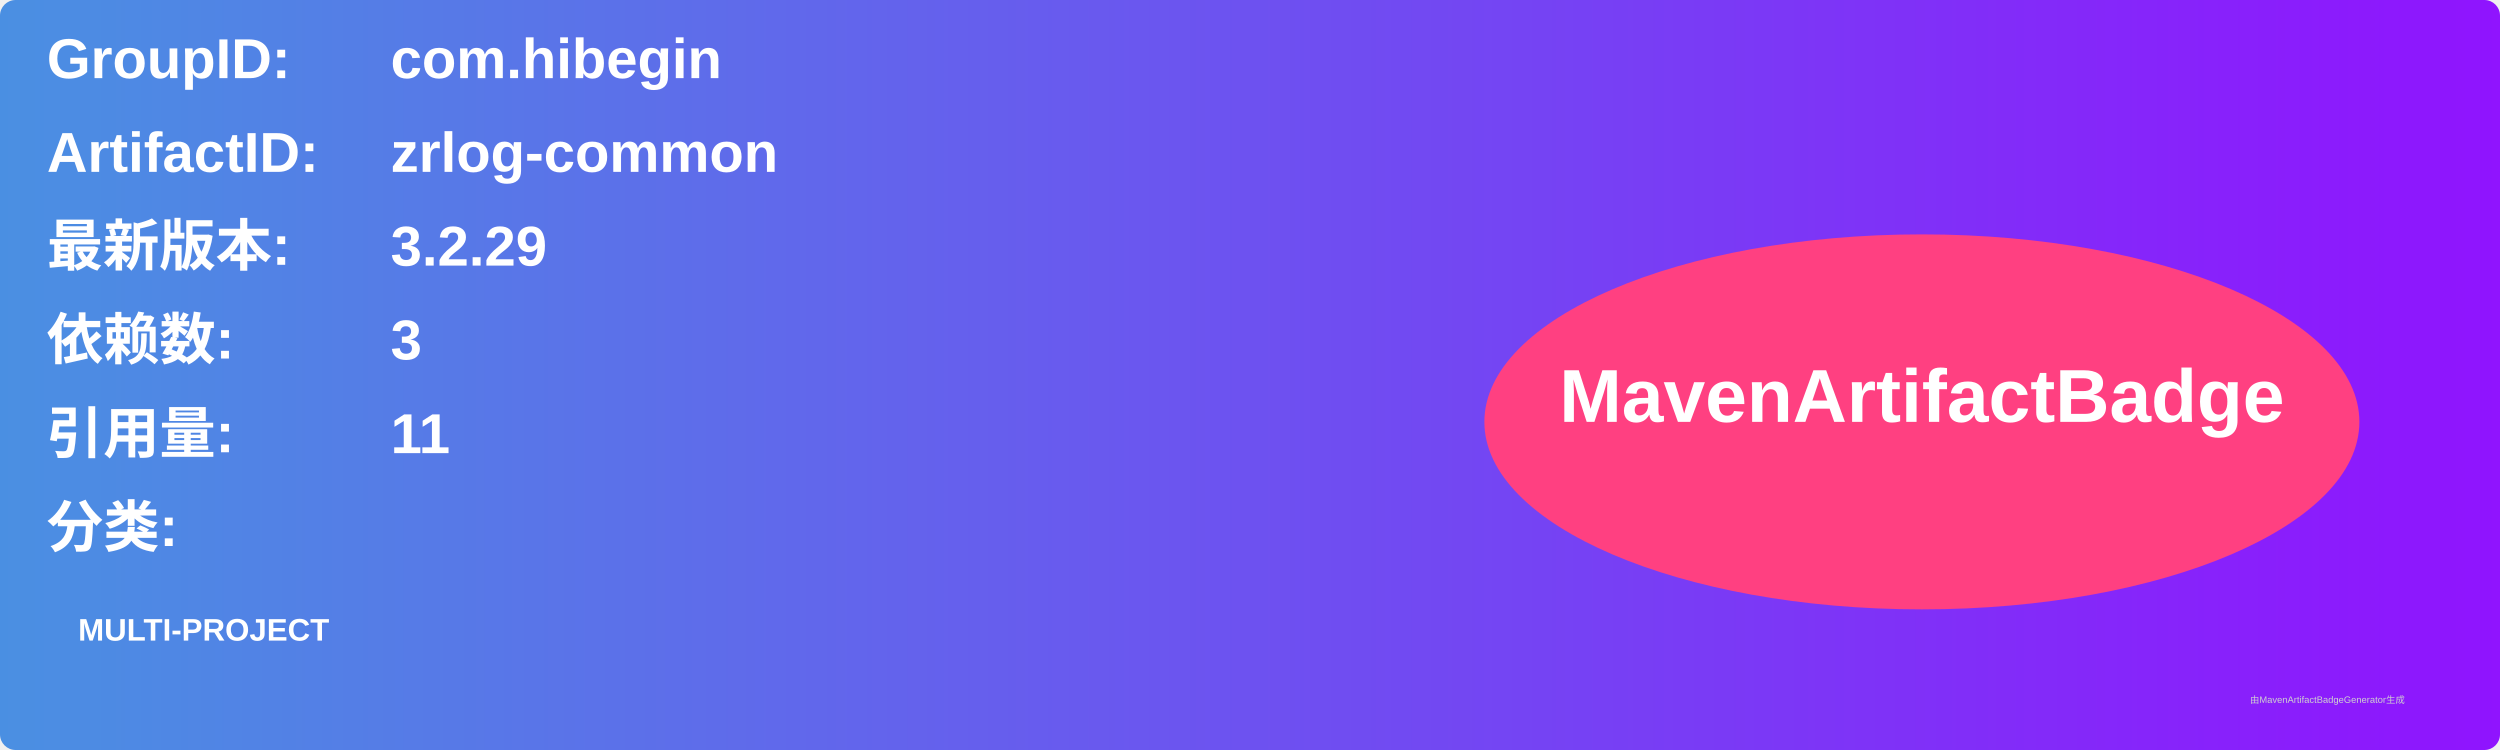
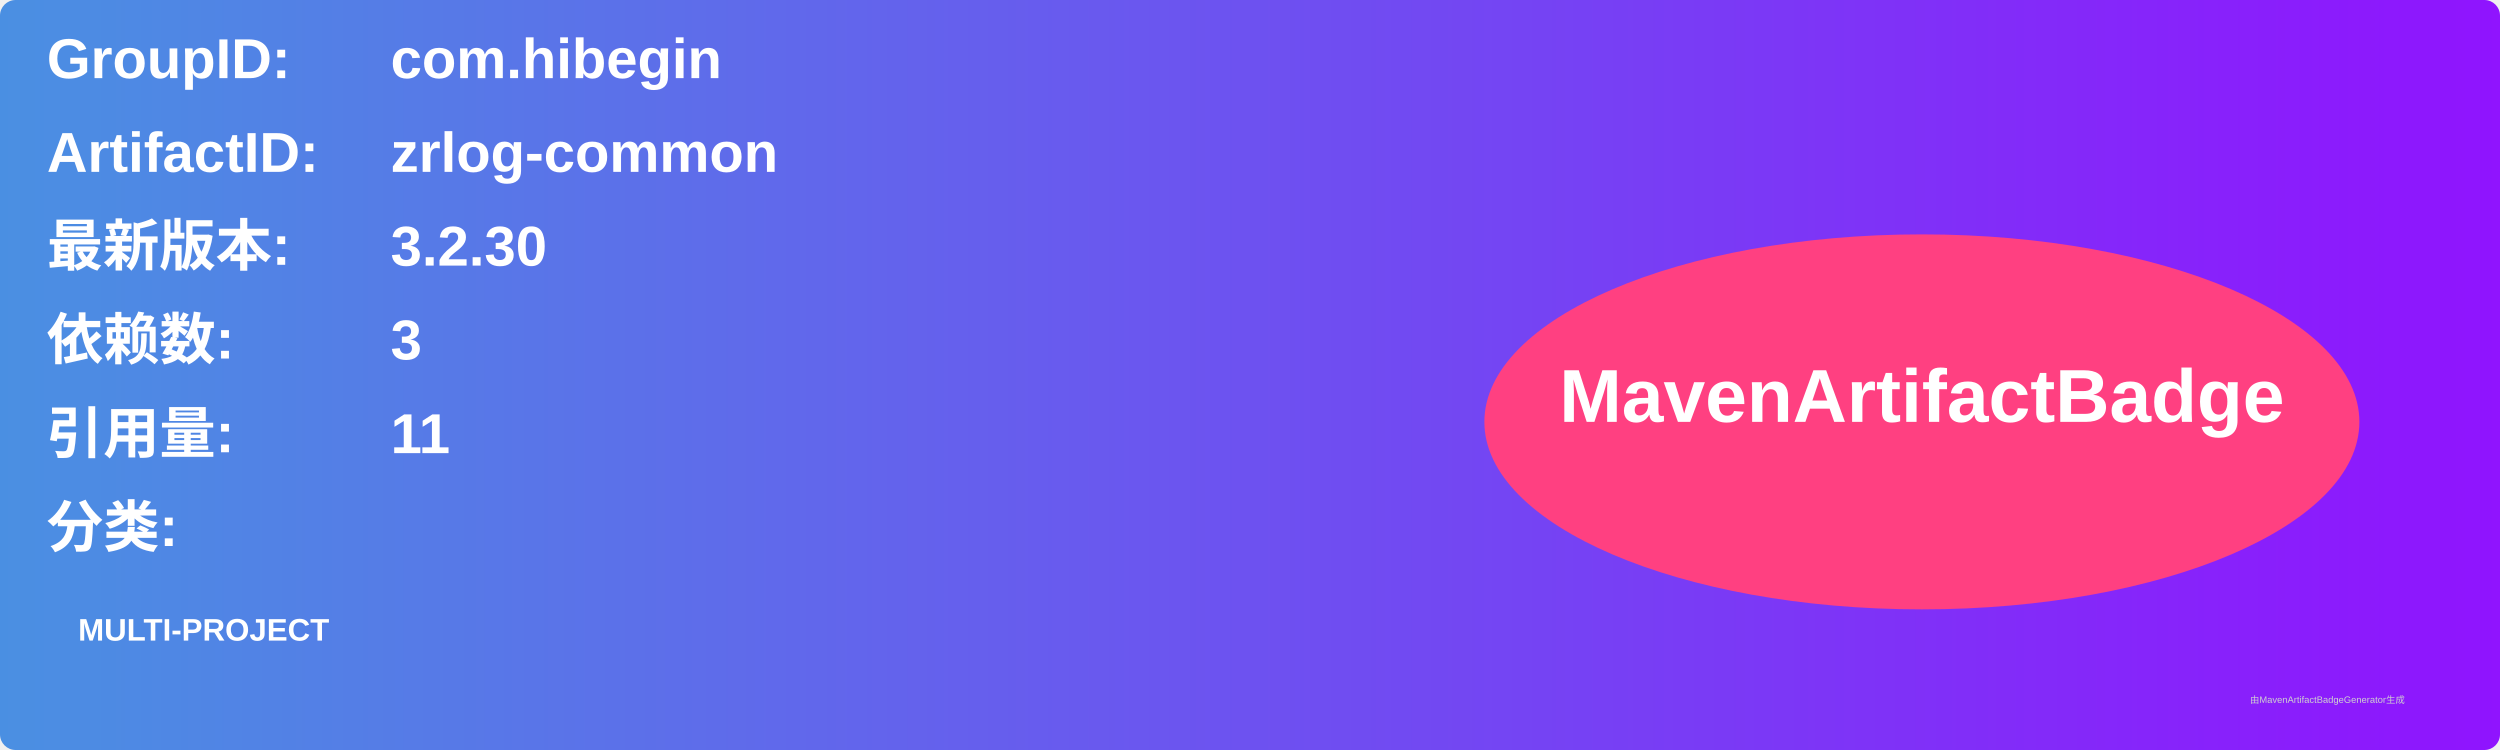
<svg xmlns="http://www.w3.org/2000/svg" width="800" height="240" viewBox="0 0 800 240">
  <linearGradient id="grad" x1="0%" y1="0%" x2="100%" y2="0%">
    <stop offset="0%" stop-color="#4a90e2" />
    <stop offset="100%" stop-color="#9013fe" />
  </linearGradient>
  <rect width="100%" height="100%" rx="5" ry="5" fill="url(#grad)" />
  <g transform="translate(15, 15)">
    <text x="0" y="10" font-family="Arial" font-size="18" fill="white" font-weight="bold" width="260">GroupID:</text>
    <text x="110" y="10" font-family="Arial" font-size="18" fill="white" font-weight="bold" width="460">com.hibegin</text>
    <text x="0" y="40" font-family="Arial" font-size="18" fill="white" font-weight="bold" width="260">ArtifactID:</text>
    <text x="110" y="40" font-family="Arial" font-size="18" fill="white" font-weight="bold" width="460">zrlog-common</text>
    <text x="0" y="70" font-family="Arial" font-size="18" fill="white" font-weight="bold">最新版本:</text>
    <text x="110" y="70" font-family="Arial" font-size="18" fill="white" font-weight="bold">
-       <tspan font-weight="bold">3.2.29</tspan>
+       <tspan font-weight="bold">3.2.30</tspan>
    </text>
    <text x="0" y="100" font-family="Arial" font-size="18" fill="white" font-weight="bold">依赖数: </text>
    <text x="110" y="100" font-family="Arial" font-size="18" fill="white">
      <tspan font-weight="bold">3</tspan>
    </text>
    <text x="0" y="130" font-family="Arial" font-size="18" fill="white" font-weight="bold">引用量: </text>
    <text x="110" y="130" font-family="Arial" font-size="18" fill="white">
      <tspan font-weight="bold">11</tspan>
    </text>
    <text x="0" y="160" font-family="Arial" font-size="18" fill="white" font-weight="bold">分类:</text>
    <text x="10" y="190" font-family="Arial" font-size="10" fill="white">
      <tspan font-weight="bold">MULTI-PROJECT</tspan>
    </text>
    <ellipse cx="600" cy="120" rx="140" ry="60" fill="#ff4081" />
    <text x="600" y="120" text-anchor="middle" font-family="Arial" font-size="24" fill="white" font-weight="bold">MavenArtifactBadge</text>
  </g>
  <text x="720" y="225" font-family="Arial" font-size="3" fill="#d0d0d0">由MavenArtifactBadgeGenerator生成</text>
</svg>
